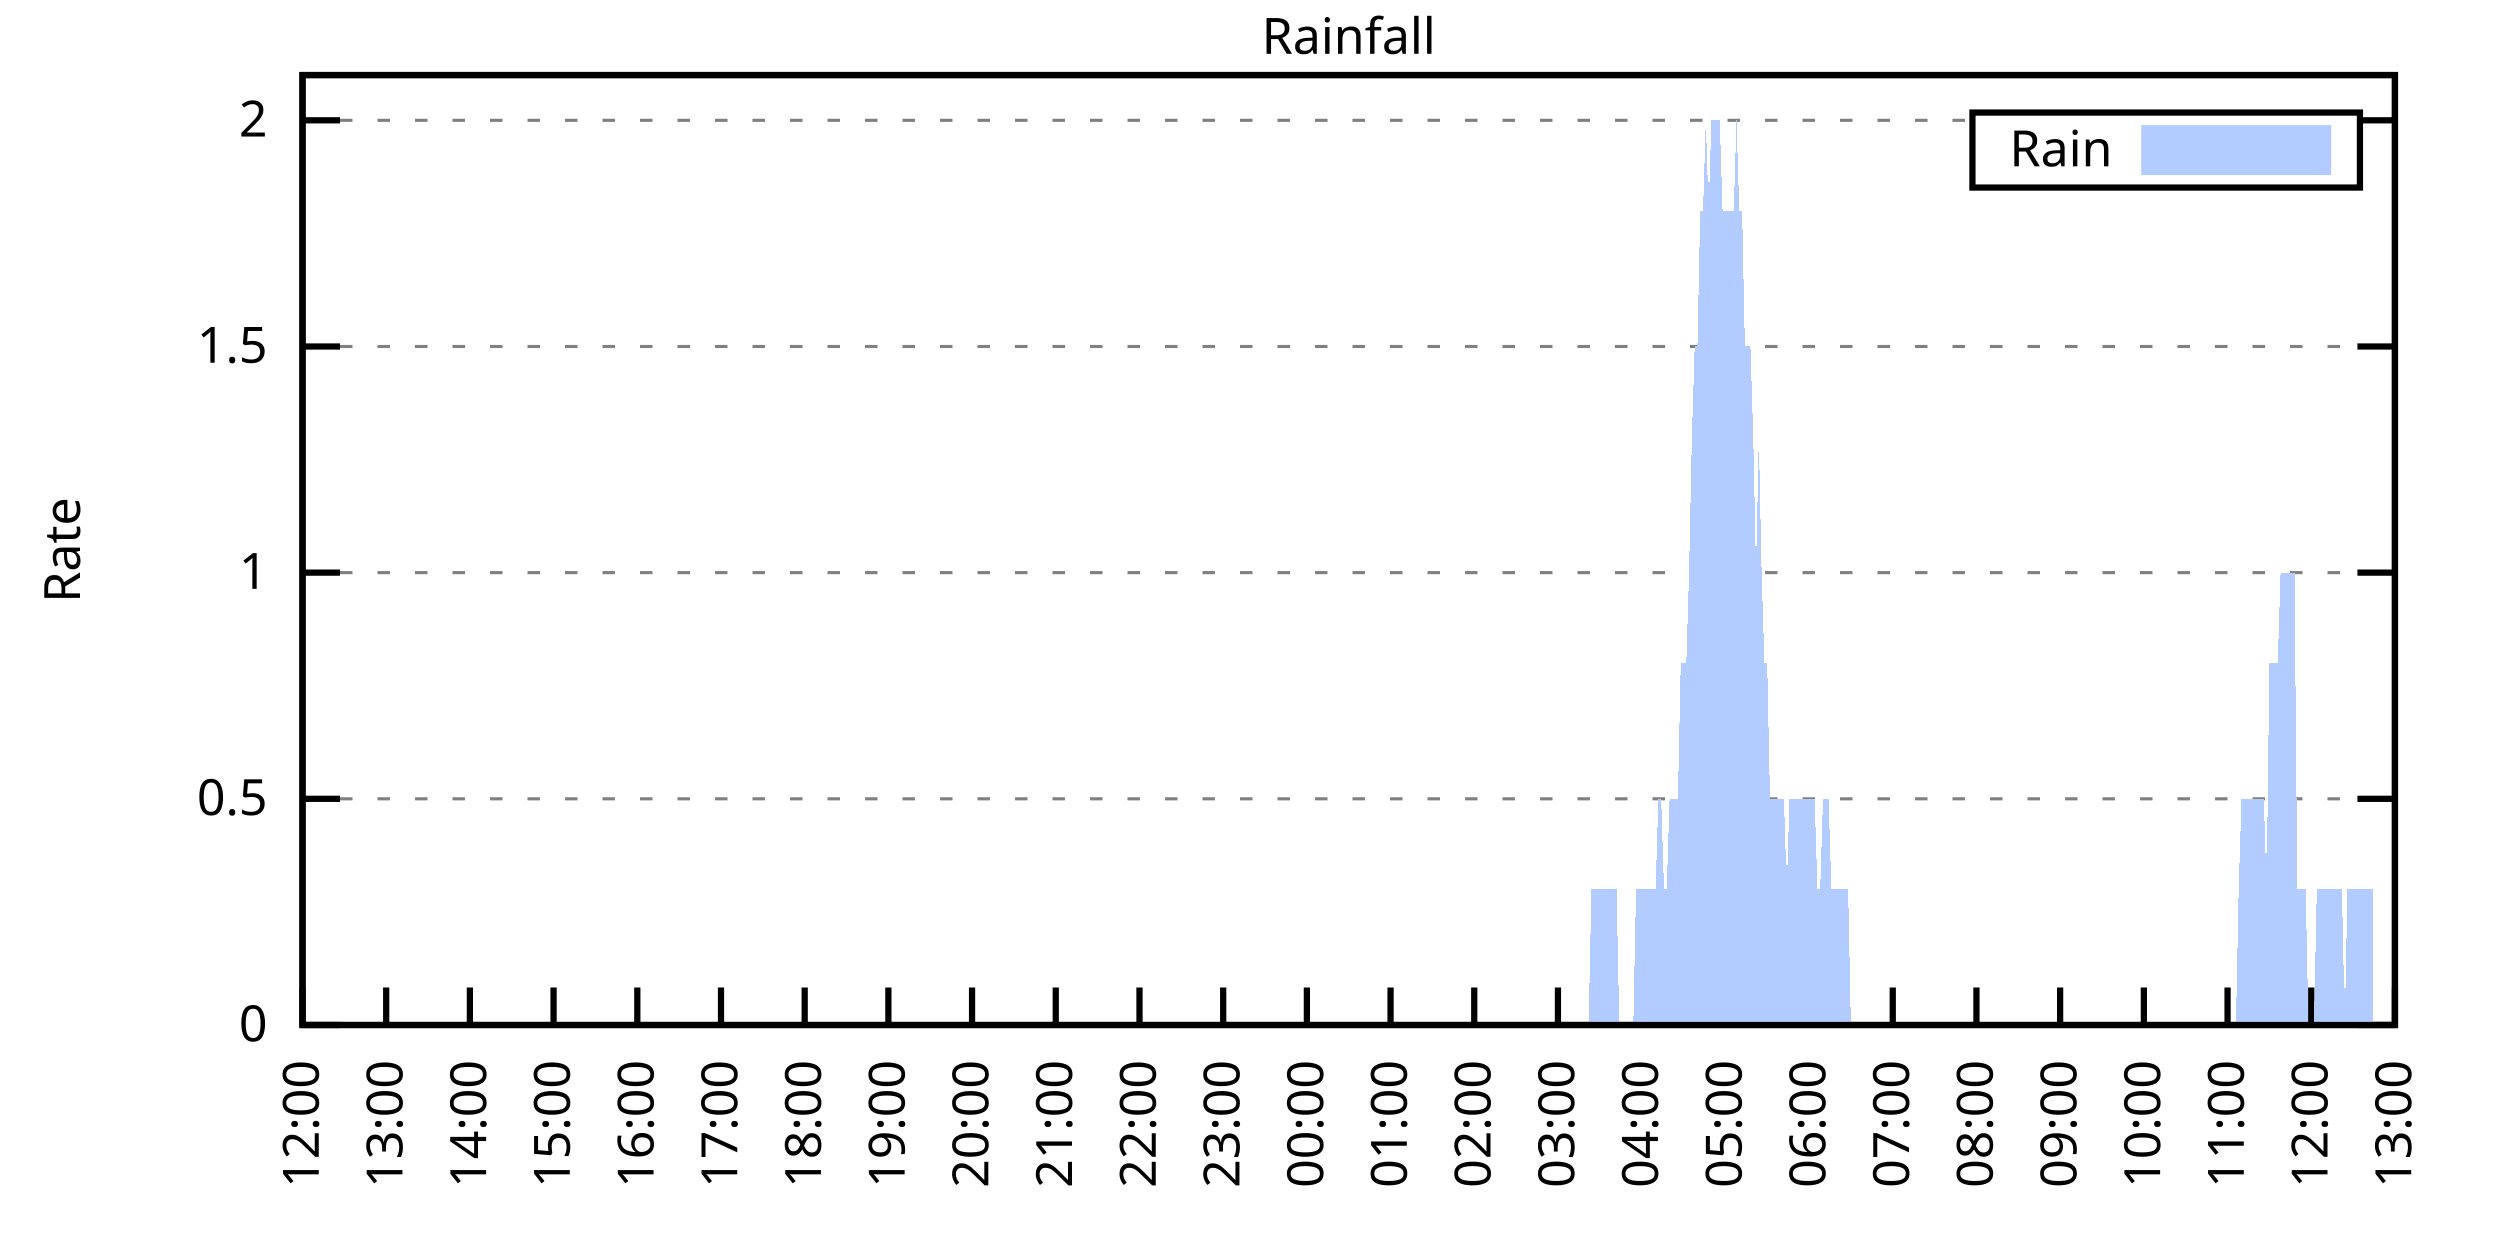
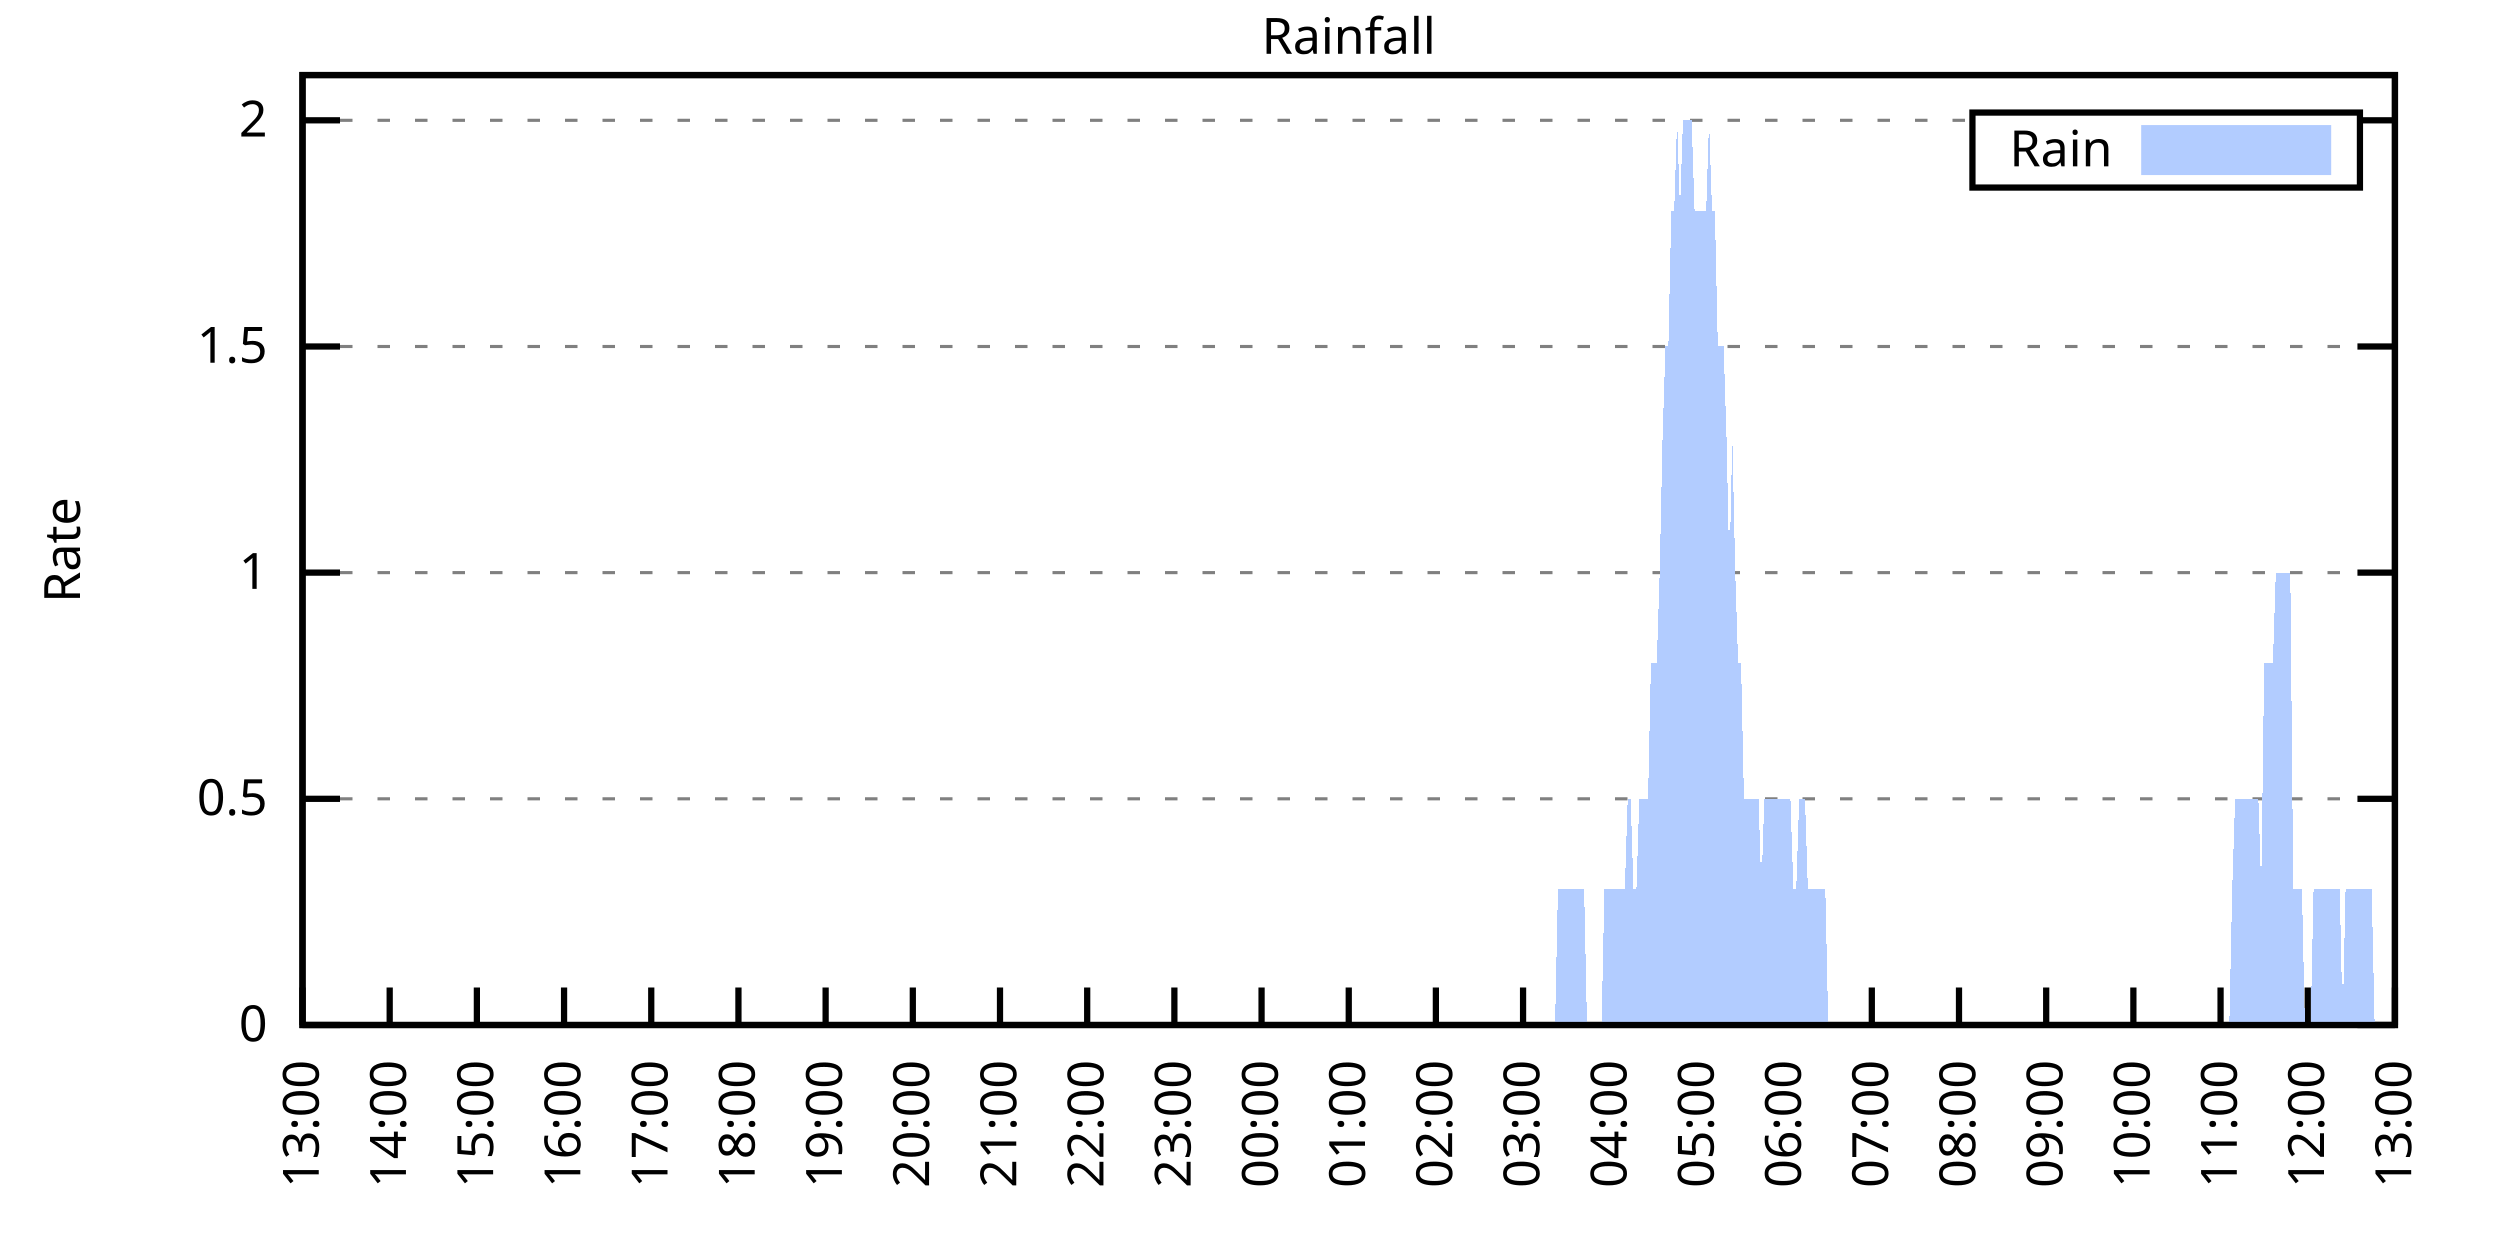
<svg xmlns="http://www.w3.org/2000/svg" xmlns:xlink="http://www.w3.org/1999/xlink" width="400" height="200" viewBox="0 0 400 200">
  <g id="gnuplot_canvas">
    <rect x="0" y="0" width="400" height="200" fill="none" />
    <defs>
      <circle id="gpDot" r="0.5" stroke-width="0.5" stroke="currentColor" />
      <path id="gpPt0" stroke-width="0.333" stroke="currentColor" d="M-1,0 h2 M0,-1 v2" />
      <path id="gpPt1" stroke-width="0.333" stroke="currentColor" d="M-1,-1 L1,1 M1,-1 L-1,1" />
      <path id="gpPt2" stroke-width="0.333" stroke="currentColor" d="M-1,0 L1,0 M0,-1 L0,1 M-1,-1 L1,1 M-1,1 L1,-1" />
      <rect id="gpPt3" stroke-width="0.333" stroke="currentColor" x="-1" y="-1" width="2" height="2" />
      <rect id="gpPt4" stroke-width="0.333" stroke="currentColor" fill="currentColor" x="-1" y="-1" width="2" height="2" />
      <circle id="gpPt5" stroke-width="0.333" stroke="currentColor" cx="0" cy="0" r="1" />
      <use xlink:href="#gpPt5" id="gpPt6" fill="currentColor" stroke="none" />
      <path id="gpPt7" stroke-width="0.333" stroke="currentColor" d="M0,-1.33 L-1.33,0.67 L1.33,0.67 z" />
      <use xlink:href="#gpPt7" id="gpPt8" fill="currentColor" stroke="none" />
      <use xlink:href="#gpPt7" id="gpPt9" stroke="currentColor" transform="rotate(180)" />
      <use xlink:href="#gpPt9" id="gpPt10" fill="currentColor" stroke="none" />
      <use xlink:href="#gpPt3" id="gpPt11" stroke="currentColor" transform="rotate(45)" />
      <use xlink:href="#gpPt11" id="gpPt12" fill="currentColor" stroke="none" />
      <path id="gpPt13" stroke-width="0.333" stroke="currentColor" d="M0,1.330 L1.265,0.411 L0.782,-1.067 L-0.782,-1.076 L-1.265,0.411 z" />
      <use xlink:href="#gpPt13" id="gpPt14" fill="currentColor" stroke="none" />
      <filter id="textbox" filterUnits="objectBoundingBox" x="0" y="0" height="1" width="1">
        <feFlood flood-color="white" flood-opacity="1" result="bgnd" />
        <feComposite in="SourceGraphic" in2="bgnd" operator="atop" />
      </filter>
      <filter id="greybox" filterUnits="objectBoundingBox" x="0" y="0" height="1" width="1">
        <feFlood flood-color="lightgrey" flood-opacity="1" result="grey" />
        <feComposite in="SourceGraphic" in2="grey" operator="atop" />
      </filter>
    </defs>
    <g fill="none" color="white" stroke="currentColor" stroke-width="1.00" stroke-linecap="butt" stroke-linejoin="miter">
</g>
    <g fill="none" color="black" stroke="currentColor" stroke-width="1.00" stroke-linecap="butt" stroke-linejoin="miter">
      <g stroke="none" shape-rendering="crispEdges">
        <polygon fill="rgb(255, 255, 255)" points="48.40,164.00 383.18,164.00 383.18,12.02 48.40,12.02 " />
      </g>
    </g>
    <g fill="none" color="black" stroke="currentColor" stroke-width="1.00" stroke-linecap="butt" stroke-linejoin="miter">
</g>
    <g fill="none" color="black" stroke="black" stroke-width="0.50" stroke-linecap="butt" stroke-linejoin="miter">
</g>
    <g fill="none" color="gray" stroke="currentColor" stroke-width="0.50" stroke-linecap="butt" stroke-linejoin="miter">
      <path stroke="gray" stroke-dasharray="2,4" class="gridline" d="M48.40,164.00 L383.19,164.00  " />
    </g>
    <g fill="none" color="gray" stroke="gray" stroke-width="1.00" stroke-linecap="butt" stroke-linejoin="miter">
</g>
    <g fill="none" color="black" stroke="currentColor" stroke-width="1.00" stroke-linecap="butt" stroke-linejoin="miter">
      <path stroke="black" d="M48.40,164.00 L54.40,164.00 M383.19,164.00 L377.19,164.00  " />
      <g transform="translate(42.80,166.60)" stroke="none" fill="black" font-family="Sans" font-size="8.00" text-anchor="end">
        <text>
          <tspan font-family="Sans"> 0</tspan>
        </text>
      </g>
    </g>
    <g fill="none" color="black" stroke="currentColor" stroke-width="1.00" stroke-linecap="butt" stroke-linejoin="miter">
</g>
    <g fill="none" color="black" stroke="black" stroke-width="0.50" stroke-linecap="butt" stroke-linejoin="miter">
</g>
    <g fill="none" color="gray" stroke="currentColor" stroke-width="0.50" stroke-linecap="butt" stroke-linejoin="miter">
      <path stroke="gray" stroke-dasharray="2,4" class="gridline" d="M48.40,127.81 L383.19,127.81  " />
    </g>
    <g fill="none" color="gray" stroke="gray" stroke-width="1.00" stroke-linecap="butt" stroke-linejoin="miter">
</g>
    <g fill="none" color="black" stroke="currentColor" stroke-width="1.00" stroke-linecap="butt" stroke-linejoin="miter">
      <path stroke="black" d="M48.40,127.81 L54.40,127.81 M383.19,127.81 L377.19,127.81  " />
      <g transform="translate(42.80,130.41)" stroke="none" fill="black" font-family="Sans" font-size="8.00" text-anchor="end">
        <text>
          <tspan font-family="Sans"> 0.5</tspan>
        </text>
      </g>
    </g>
    <g fill="none" color="black" stroke="currentColor" stroke-width="1.00" stroke-linecap="butt" stroke-linejoin="miter">
</g>
    <g fill="none" color="black" stroke="black" stroke-width="0.50" stroke-linecap="butt" stroke-linejoin="miter">
</g>
    <g fill="none" color="gray" stroke="currentColor" stroke-width="0.50" stroke-linecap="butt" stroke-linejoin="miter">
      <path stroke="gray" stroke-dasharray="2,4" class="gridline" d="M48.40,91.62 L383.19,91.62  " />
    </g>
    <g fill="none" color="gray" stroke="gray" stroke-width="1.00" stroke-linecap="butt" stroke-linejoin="miter">
</g>
    <g fill="none" color="black" stroke="currentColor" stroke-width="1.00" stroke-linecap="butt" stroke-linejoin="miter">
      <path stroke="black" d="M48.40,91.62 L54.40,91.62 M383.19,91.62 L377.19,91.62  " />
      <g transform="translate(42.80,94.22)" stroke="none" fill="black" font-family="Sans" font-size="8.00" text-anchor="end">
        <text>
          <tspan font-family="Sans"> 1</tspan>
        </text>
      </g>
    </g>
    <g fill="none" color="black" stroke="currentColor" stroke-width="1.00" stroke-linecap="butt" stroke-linejoin="miter">
</g>
    <g fill="none" color="black" stroke="black" stroke-width="0.50" stroke-linecap="butt" stroke-linejoin="miter">
</g>
    <g fill="none" color="gray" stroke="currentColor" stroke-width="0.50" stroke-linecap="butt" stroke-linejoin="miter">
      <path stroke="gray" stroke-dasharray="2,4" class="gridline" d="M48.40,55.44 L383.19,55.44  " />
    </g>
    <g fill="none" color="gray" stroke="gray" stroke-width="1.00" stroke-linecap="butt" stroke-linejoin="miter">
</g>
    <g fill="none" color="black" stroke="currentColor" stroke-width="1.00" stroke-linecap="butt" stroke-linejoin="miter">
      <path stroke="black" d="M48.40,55.44 L54.40,55.44 M383.19,55.44 L377.19,55.44  " />
      <g transform="translate(42.80,58.04)" stroke="none" fill="black" font-family="Sans" font-size="8.00" text-anchor="end">
        <text>
          <tspan font-family="Sans"> 1.5</tspan>
        </text>
      </g>
    </g>
    <g fill="none" color="black" stroke="currentColor" stroke-width="1.00" stroke-linecap="butt" stroke-linejoin="miter">
</g>
    <g fill="none" color="black" stroke="black" stroke-width="0.50" stroke-linecap="butt" stroke-linejoin="miter">
</g>
    <g fill="none" color="gray" stroke="currentColor" stroke-width="0.50" stroke-linecap="butt" stroke-linejoin="miter">
      <path stroke="gray" stroke-dasharray="2,4" class="gridline" d="M48.40,19.25 L315.59,19.25 M377.59,19.25 L383.19,19.25  " />
    </g>
    <g fill="none" color="gray" stroke="gray" stroke-width="1.00" stroke-linecap="butt" stroke-linejoin="miter">
</g>
    <g fill="none" color="black" stroke="currentColor" stroke-width="1.00" stroke-linecap="butt" stroke-linejoin="miter">
      <path stroke="black" d="M48.40,19.25 L54.40,19.25 M383.19,19.25 L377.19,19.25  " />
      <g transform="translate(42.80,21.85)" stroke="none" fill="black" font-family="Sans" font-size="8.00" text-anchor="end">
        <text>
          <tspan font-family="Sans"> 2</tspan>
        </text>
      </g>
    </g>
    <g fill="none" color="black" stroke="currentColor" stroke-width="1.00" stroke-linecap="butt" stroke-linejoin="miter">
      <path stroke="black" d="M48.40,164.00 L48.40,158.00  " />
      <g transform="translate(51.00,169.60) rotate(270.00)" stroke="none" fill="black" font-family="Sans" font-size="8.00" text-anchor="end">
        <text>
-           <tspan font-family="Sans">12:00</tspan>
-         </text>
-       </g>
-     </g>
-     <g fill="none" color="black" stroke="currentColor" stroke-width="1.00" stroke-linecap="butt" stroke-linejoin="miter">
-       <path stroke="black" d="M61.79,164.00 L61.79,158.00  " />
-       <g transform="translate(64.39,169.60) rotate(270.00)" stroke="none" fill="black" font-family="Sans" font-size="8.00" text-anchor="end">
-         <text>
          <tspan font-family="Sans">13:00</tspan>
        </text>
      </g>
    </g>
    <g fill="none" color="black" stroke="currentColor" stroke-width="1.00" stroke-linecap="butt" stroke-linejoin="miter">
-       <path stroke="black" d="M75.18,164.00 L75.18,158.00  " />
-       <g transform="translate(77.78,169.60) rotate(270.00)" stroke="none" fill="black" font-family="Sans" font-size="8.00" text-anchor="end">
+       <path stroke="black" d="M62.35,164.00 L62.35,158.00  " />
+       <g transform="translate(64.95,169.60) rotate(270.00)" stroke="none" fill="black" font-family="Sans" font-size="8.00" text-anchor="end">
        <text>
          <tspan font-family="Sans">14:00</tspan>
        </text>
      </g>
    </g>
    <g fill="none" color="black" stroke="currentColor" stroke-width="1.00" stroke-linecap="butt" stroke-linejoin="miter">
-       <path stroke="black" d="M88.57,164.00 L88.57,158.00  " />
-       <g transform="translate(91.17,169.60) rotate(270.00)" stroke="none" fill="black" font-family="Sans" font-size="8.00" text-anchor="end">
+       <path stroke="black" d="M76.30,164.00 L76.30,158.00  " />
+       <g transform="translate(78.90,169.60) rotate(270.00)" stroke="none" fill="black" font-family="Sans" font-size="8.00" text-anchor="end">
        <text>
          <tspan font-family="Sans">15:00</tspan>
        </text>
      </g>
    </g>
    <g fill="none" color="black" stroke="currentColor" stroke-width="1.00" stroke-linecap="butt" stroke-linejoin="miter">
-       <path stroke="black" d="M101.97,164.00 L101.97,158.00  " />
-       <g transform="translate(104.57,169.60) rotate(270.00)" stroke="none" fill="black" font-family="Sans" font-size="8.00" text-anchor="end">
+       <path stroke="black" d="M90.25,164.00 L90.25,158.00  " />
+       <g transform="translate(92.85,169.60) rotate(270.00)" stroke="none" fill="black" font-family="Sans" font-size="8.00" text-anchor="end">
        <text>
          <tspan font-family="Sans">16:00</tspan>
        </text>
      </g>
    </g>
    <g fill="none" color="black" stroke="currentColor" stroke-width="1.00" stroke-linecap="butt" stroke-linejoin="miter">
-       <path stroke="black" d="M115.36,164.00 L115.36,158.00  " />
-       <g transform="translate(117.96,169.60) rotate(270.00)" stroke="none" fill="black" font-family="Sans" font-size="8.00" text-anchor="end">
+       <path stroke="black" d="M104.20,164.00 L104.20,158.00  " />
+       <g transform="translate(106.80,169.60) rotate(270.00)" stroke="none" fill="black" font-family="Sans" font-size="8.00" text-anchor="end">
        <text>
          <tspan font-family="Sans">17:00</tspan>
        </text>
      </g>
    </g>
    <g fill="none" color="black" stroke="currentColor" stroke-width="1.00" stroke-linecap="butt" stroke-linejoin="miter">
-       <path stroke="black" d="M128.75,164.00 L128.75,158.00  " />
-       <g transform="translate(131.35,169.60) rotate(270.00)" stroke="none" fill="black" font-family="Sans" font-size="8.00" text-anchor="end">
+       <path stroke="black" d="M118.15,164.00 L118.15,158.00  " />
+       <g transform="translate(120.75,169.60) rotate(270.00)" stroke="none" fill="black" font-family="Sans" font-size="8.00" text-anchor="end">
        <text>
          <tspan font-family="Sans">18:00</tspan>
        </text>
      </g>
    </g>
    <g fill="none" color="black" stroke="currentColor" stroke-width="1.00" stroke-linecap="butt" stroke-linejoin="miter">
-       <path stroke="black" d="M142.14,164.00 L142.14,158.00  " />
-       <g transform="translate(144.74,169.60) rotate(270.00)" stroke="none" fill="black" font-family="Sans" font-size="8.00" text-anchor="end">
+       <path stroke="black" d="M132.10,164.00 L132.10,158.00  " />
+       <g transform="translate(134.70,169.60) rotate(270.00)" stroke="none" fill="black" font-family="Sans" font-size="8.00" text-anchor="end">
        <text>
          <tspan font-family="Sans">19:00</tspan>
        </text>
      </g>
    </g>
    <g fill="none" color="black" stroke="currentColor" stroke-width="1.00" stroke-linecap="butt" stroke-linejoin="miter">
-       <path stroke="black" d="M155.53,164.00 L155.53,158.00  " />
-       <g transform="translate(158.13,169.60) rotate(270.00)" stroke="none" fill="black" font-family="Sans" font-size="8.00" text-anchor="end">
+       <path stroke="black" d="M146.05,164.00 L146.05,158.00  " />
+       <g transform="translate(148.65,169.60) rotate(270.00)" stroke="none" fill="black" font-family="Sans" font-size="8.00" text-anchor="end">
        <text>
          <tspan font-family="Sans">20:00</tspan>
        </text>
      </g>
    </g>
    <g fill="none" color="black" stroke="currentColor" stroke-width="1.00" stroke-linecap="butt" stroke-linejoin="miter">
-       <path stroke="black" d="M168.92,164.00 L168.92,158.00  " />
-       <g transform="translate(171.52,169.60) rotate(270.00)" stroke="none" fill="black" font-family="Sans" font-size="8.00" text-anchor="end">
+       <path stroke="black" d="M160.00,164.00 L160.00,158.00  " />
+       <g transform="translate(162.60,169.60) rotate(270.00)" stroke="none" fill="black" font-family="Sans" font-size="8.00" text-anchor="end">
        <text>
          <tspan font-family="Sans">21:00</tspan>
        </text>
      </g>
    </g>
    <g fill="none" color="black" stroke="currentColor" stroke-width="1.00" stroke-linecap="butt" stroke-linejoin="miter">
-       <path stroke="black" d="M182.32,164.00 L182.32,158.00  " />
-       <g transform="translate(184.92,169.60) rotate(270.00)" stroke="none" fill="black" font-family="Sans" font-size="8.00" text-anchor="end">
+       <path stroke="black" d="M173.95,164.00 L173.95,158.00  " />
+       <g transform="translate(176.55,169.60) rotate(270.00)" stroke="none" fill="black" font-family="Sans" font-size="8.00" text-anchor="end">
        <text>
          <tspan font-family="Sans">22:00</tspan>
        </text>
      </g>
    </g>
    <g fill="none" color="black" stroke="currentColor" stroke-width="1.00" stroke-linecap="butt" stroke-linejoin="miter">
-       <path stroke="black" d="M195.71,164.00 L195.71,158.00  " />
-       <g transform="translate(198.31,169.60) rotate(270.00)" stroke="none" fill="black" font-family="Sans" font-size="8.00" text-anchor="end">
+       <path stroke="black" d="M187.90,164.00 L187.90,158.00  " />
+       <g transform="translate(190.50,169.60) rotate(270.00)" stroke="none" fill="black" font-family="Sans" font-size="8.00" text-anchor="end">
        <text>
          <tspan font-family="Sans">23:00</tspan>
        </text>
      </g>
    </g>
    <g fill="none" color="black" stroke="currentColor" stroke-width="1.00" stroke-linecap="butt" stroke-linejoin="miter">
-       <path stroke="black" d="M209.10,164.00 L209.10,158.00  " />
-       <g transform="translate(211.70,169.60) rotate(270.00)" stroke="none" fill="black" font-family="Sans" font-size="8.00" text-anchor="end">
+       <path stroke="black" d="M201.85,164.00 L201.85,158.00  " />
+       <g transform="translate(204.45,169.60) rotate(270.00)" stroke="none" fill="black" font-family="Sans" font-size="8.00" text-anchor="end">
        <text>
          <tspan font-family="Sans">00:00</tspan>
        </text>
      </g>
    </g>
    <g fill="none" color="black" stroke="currentColor" stroke-width="1.00" stroke-linecap="butt" stroke-linejoin="miter">
-       <path stroke="black" d="M222.49,164.00 L222.49,158.00  " />
-       <g transform="translate(225.09,169.60) rotate(270.00)" stroke="none" fill="black" font-family="Sans" font-size="8.00" text-anchor="end">
+       <path stroke="black" d="M215.80,164.00 L215.80,158.00  " />
+       <g transform="translate(218.40,169.60) rotate(270.00)" stroke="none" fill="black" font-family="Sans" font-size="8.00" text-anchor="end">
        <text>
          <tspan font-family="Sans">01:00</tspan>
        </text>
      </g>
    </g>
    <g fill="none" color="black" stroke="currentColor" stroke-width="1.00" stroke-linecap="butt" stroke-linejoin="miter">
-       <path stroke="black" d="M235.88,164.00 L235.88,158.00  " />
-       <g transform="translate(238.48,169.60) rotate(270.00)" stroke="none" fill="black" font-family="Sans" font-size="8.00" text-anchor="end">
+       <path stroke="black" d="M229.74,164.00 L229.74,158.00  " />
+       <g transform="translate(232.34,169.60) rotate(270.00)" stroke="none" fill="black" font-family="Sans" font-size="8.00" text-anchor="end">
        <text>
          <tspan font-family="Sans">02:00</tspan>
        </text>
      </g>
    </g>
    <g fill="none" color="black" stroke="currentColor" stroke-width="1.00" stroke-linecap="butt" stroke-linejoin="miter">
-       <path stroke="black" d="M249.27,164.00 L249.27,158.00  " />
-       <g transform="translate(251.87,169.60) rotate(270.00)" stroke="none" fill="black" font-family="Sans" font-size="8.00" text-anchor="end">
+       <path stroke="black" d="M243.69,164.00 L243.69,158.00  " />
+       <g transform="translate(246.29,169.60) rotate(270.00)" stroke="none" fill="black" font-family="Sans" font-size="8.00" text-anchor="end">
        <text>
          <tspan font-family="Sans">03:00</tspan>
        </text>
      </g>
    </g>
    <g fill="none" color="black" stroke="currentColor" stroke-width="1.00" stroke-linecap="butt" stroke-linejoin="miter">
-       <path stroke="black" d="M262.67,164.00 L262.67,158.00  " />
-       <g transform="translate(265.27,169.60) rotate(270.00)" stroke="none" fill="black" font-family="Sans" font-size="8.00" text-anchor="end">
+       <path stroke="black" d="M257.64,164.00 L257.64,158.00  " />
+       <g transform="translate(260.24,169.60) rotate(270.00)" stroke="none" fill="black" font-family="Sans" font-size="8.00" text-anchor="end">
        <text>
          <tspan font-family="Sans">04:00</tspan>
        </text>
      </g>
    </g>
    <g fill="none" color="black" stroke="currentColor" stroke-width="1.00" stroke-linecap="butt" stroke-linejoin="miter">
-       <path stroke="black" d="M276.06,164.00 L276.06,158.00  " />
-       <g transform="translate(278.66,169.60) rotate(270.00)" stroke="none" fill="black" font-family="Sans" font-size="8.00" text-anchor="end">
+       <path stroke="black" d="M271.59,164.00 L271.59,158.00  " />
+       <g transform="translate(274.19,169.60) rotate(270.00)" stroke="none" fill="black" font-family="Sans" font-size="8.00" text-anchor="end">
        <text>
          <tspan font-family="Sans">05:00</tspan>
        </text>
      </g>
    </g>
    <g fill="none" color="black" stroke="currentColor" stroke-width="1.00" stroke-linecap="butt" stroke-linejoin="miter">
-       <path stroke="black" d="M289.45,164.00 L289.45,158.00  " />
-       <g transform="translate(292.05,169.60) rotate(270.00)" stroke="none" fill="black" font-family="Sans" font-size="8.00" text-anchor="end">
+       <path stroke="black" d="M285.54,164.00 L285.54,158.00  " />
+       <g transform="translate(288.14,169.60) rotate(270.00)" stroke="none" fill="black" font-family="Sans" font-size="8.00" text-anchor="end">
        <text>
          <tspan font-family="Sans">06:00</tspan>
        </text>
      </g>
    </g>
    <g fill="none" color="black" stroke="currentColor" stroke-width="1.00" stroke-linecap="butt" stroke-linejoin="miter">
-       <path stroke="black" d="M302.84,164.00 L302.84,158.00  " />
-       <g transform="translate(305.44,169.60) rotate(270.00)" stroke="none" fill="black" font-family="Sans" font-size="8.00" text-anchor="end">
+       <path stroke="black" d="M299.49,164.00 L299.49,158.00  " />
+       <g transform="translate(302.09,169.60) rotate(270.00)" stroke="none" fill="black" font-family="Sans" font-size="8.00" text-anchor="end">
        <text>
          <tspan font-family="Sans">07:00</tspan>
        </text>
      </g>
    </g>
    <g fill="none" color="black" stroke="currentColor" stroke-width="1.00" stroke-linecap="butt" stroke-linejoin="miter">
-       <path stroke="black" d="M316.23,164.00 L316.23,158.00  " />
-       <g transform="translate(318.83,169.60) rotate(270.00)" stroke="none" fill="black" font-family="Sans" font-size="8.00" text-anchor="end">
+       <path stroke="black" d="M313.44,164.00 L313.44,158.00  " />
+       <g transform="translate(316.04,169.60) rotate(270.00)" stroke="none" fill="black" font-family="Sans" font-size="8.00" text-anchor="end">
        <text>
          <tspan font-family="Sans">08:00</tspan>
        </text>
      </g>
    </g>
    <g fill="none" color="black" stroke="currentColor" stroke-width="1.00" stroke-linecap="butt" stroke-linejoin="miter">
-       <path stroke="black" d="M329.62,164.00 L329.62,158.00  " />
-       <g transform="translate(332.22,169.60) rotate(270.00)" stroke="none" fill="black" font-family="Sans" font-size="8.00" text-anchor="end">
+       <path stroke="black" d="M327.39,164.00 L327.39,158.00  " />
+       <g transform="translate(329.99,169.60) rotate(270.00)" stroke="none" fill="black" font-family="Sans" font-size="8.00" text-anchor="end">
        <text>
          <tspan font-family="Sans">09:00</tspan>
        </text>
      </g>
    </g>
    <g fill="none" color="black" stroke="currentColor" stroke-width="1.00" stroke-linecap="butt" stroke-linejoin="miter">
-       <path stroke="black" d="M343.02,164.00 L343.02,158.00  " />
-       <g transform="translate(345.62,169.60) rotate(270.00)" stroke="none" fill="black" font-family="Sans" font-size="8.00" text-anchor="end">
+       <path stroke="black" d="M341.34,164.00 L341.34,158.00  " />
+       <g transform="translate(343.94,169.60) rotate(270.00)" stroke="none" fill="black" font-family="Sans" font-size="8.00" text-anchor="end">
        <text>
          <tspan font-family="Sans">10:00</tspan>
        </text>
      </g>
    </g>
    <g fill="none" color="black" stroke="currentColor" stroke-width="1.00" stroke-linecap="butt" stroke-linejoin="miter">
-       <path stroke="black" d="M356.41,164.00 L356.41,158.00  " />
-       <g transform="translate(359.01,169.60) rotate(270.00)" stroke="none" fill="black" font-family="Sans" font-size="8.00" text-anchor="end">
+       <path stroke="black" d="M355.29,164.00 L355.29,158.00  " />
+       <g transform="translate(357.89,169.60) rotate(270.00)" stroke="none" fill="black" font-family="Sans" font-size="8.00" text-anchor="end">
        <text>
          <tspan font-family="Sans">11:00</tspan>
        </text>
      </g>
    </g>
    <g fill="none" color="black" stroke="currentColor" stroke-width="1.00" stroke-linecap="butt" stroke-linejoin="miter">
-       <path stroke="black" d="M369.80,164.00 L369.80,158.00  " />
-       <g transform="translate(372.40,169.60) rotate(270.00)" stroke="none" fill="black" font-family="Sans" font-size="8.00" text-anchor="end">
+       <path stroke="black" d="M369.24,164.00 L369.24,158.00  " />
+       <g transform="translate(371.84,169.60) rotate(270.00)" stroke="none" fill="black" font-family="Sans" font-size="8.00" text-anchor="end">
        <text>
          <tspan font-family="Sans">12:00</tspan>
        </text>
      </g>
    </g>
    <g fill="none" color="black" stroke="currentColor" stroke-width="1.00" stroke-linecap="butt" stroke-linejoin="miter">
      <path stroke="black" d="M383.19,164.00 L383.19,158.00  " />
      <g transform="translate(385.79,169.60) rotate(270.00)" stroke="none" fill="black" font-family="Sans" font-size="8.00" text-anchor="end">
        <text>
          <tspan font-family="Sans">13:00</tspan>
        </text>
      </g>
    </g>
    <g fill="none" color="black" stroke="currentColor" stroke-width="1.00" stroke-linecap="butt" stroke-linejoin="miter">
</g>
    <g fill="none" color="black" stroke="currentColor" stroke-width="1.00" stroke-linecap="butt" stroke-linejoin="miter">
      <path stroke="black" d="M48.40,12.01 L48.40,164.00 L383.19,164.00 L383.19,12.01 L48.40,12.01 Z  " />
    </g>
    <g fill="none" color="black" stroke="currentColor" stroke-width="1.00" stroke-linecap="butt" stroke-linejoin="miter">
</g>
    <g fill="none" color="black" stroke="currentColor" stroke-width="1.00" stroke-linecap="butt" stroke-linejoin="miter">
      <path stroke="black" d="M315.59,30.01 L315.59,18.01 L377.59,18.01 L377.59,30.01 L315.59,30.01 Z  " />
    </g>
    <g id="Rainfall_plot_1">
      <g fill="none" color="white" stroke="black" stroke-width="2.00" stroke-linecap="butt" stroke-linejoin="miter">
</g>
      <g fill="none" color="black" stroke="currentColor" stroke-width="2.00" stroke-linecap="butt" stroke-linejoin="miter">
        <g transform="translate(337.99,26.61)" stroke="none" fill="black" font-family="Sans" font-size="8.00" text-anchor="end">
          <text>
            <tspan font-family="Sans">Rain</tspan>
          </text>
        </g>
      </g>
      <g fill="none" color="black" stroke="currentColor" stroke-width="2.00" stroke-linecap="butt" stroke-linejoin="miter">
        <g stroke="none" shape-rendering="crispEdges">
          <polygon fill="rgb(178, 204, 255)" points="343.59,27.01 371.99,27.01 371.99,21.01 343.59,21.01 " />
        </g>
        <path stroke="rgb(178, 204, 255)" d="M343.59,27.01 L371.99,27.01 L371.99,21.01 L343.59,21.01 L343.59,27.01 Z  " />
      </g>
      <g fill="none" color="black" stroke="currentColor" stroke-width="2.00" stroke-linecap="butt" stroke-linejoin="miter">
        <g stroke="none" shape-rendering="crispEdges">
-           <polygon fill="rgb(178, 204, 255)" points="58.67,164.00 59.11,164.00 59.56,164.00 60.01,164.00 60.45,164.00 60.90,164.00 61.35,164.00 61.79,164.00 62.24,164.00 62.68,164.00 63.13,164.00 63.58,164.00 64.02,164.00 64.47,164.00 64.92,164.00 65.36,164.00 65.81,164.00 66.26,164.00 66.70,164.00 67.15,164.00 67.59,164.00 68.04,164.00 68.49,164.00 68.93,164.00 69.38,164.00 69.83,164.00 70.27,164.00 70.72,164.00 71.17,164.00 71.61,164.00 72.06,164.00 72.50,164.00 72.95,164.00 73.40,164.00 73.84,164.00 74.29,164.00 74.74,164.00 75.18,164.00 75.63,164.00 76.08,164.00 76.52,164.00 76.97,164.00 77.42,164.00 77.86,164.00 78.31,164.00 78.75,164.00 79.20,164.00 79.65,164.00 80.09,164.00 80.54,164.00 80.99,164.00 81.43,164.00 81.88,164.00 82.33,164.00 82.77,164.00 83.22,164.00 83.66,164.00 84.11,164.00 84.56,164.00 85.00,164.00 85.45,164.00 85.90,164.00 86.34,164.00 86.79,164.00 87.24,164.00 87.68,164.00 88.13,164.00 88.57,164.00 89.02,164.00 89.47,164.00 89.91,164.00 90.36,164.00 90.81,164.00 91.25,164.00 91.70,164.00 92.15,164.00 92.59,164.00 93.04,164.00 93.49,164.00 93.93,164.00 94.38,164.00 94.82,164.00 95.27,164.00 95.72,164.00 96.16,164.00 96.61,164.00 97.06,164.00 97.50,164.00 97.95,164.00 98.40,164.00 98.84,164.00 99.29,164.00 99.73,164.00 100.18,164.00 100.63,164.00 101.07,164.00 101.52,164.00 101.97,164.00 102.41,164.00 102.86,164.00 103.31,164.00 103.75,164.00 104.20,164.00 104.64,164.00 105.09,164.00 105.54,164.00 105.98,164.00 106.43,164.00 106.88,164.00 107.32,164.00 107.77,164.00 108.22,164.00 108.66,164.00 109.11,164.00 109.55,164.00 110.00,164.00 110.45,164.00 110.89,164.00 111.34,164.00 111.79,164.00 112.23,164.00 112.68,164.00 113.13,164.00 113.57,164.00 114.02,164.00 114.47,164.00 114.91,164.00 115.36,164.00 115.80,164.00 116.25,164.00 116.70,164.00 117.14,164.00 117.59,164.00 118.04,164.00 118.48,164.00 118.93,164.00 119.38,164.00 119.82,164.00 120.27,164.00 120.71,164.00 121.16,164.00 121.61,164.00 122.05,164.00 122.50,164.00 122.95,164.00 123.39,164.00 123.84,164.00 124.29,164.00 124.73,164.00 125.18,164.00 125.62,164.00 126.07,164.00 126.52,164.00 126.96,164.00 127.41,164.00 127.86,164.00 128.30,164.00 128.75,164.00 129.20,164.00 129.64,164.00 130.09,164.00 130.54,164.00 130.98,164.00 131.43,164.00 131.87,164.00 132.32,164.00 132.77,164.00 133.21,164.00 133.66,164.00 134.11,164.00 134.55,164.00 135.00,164.00 135.45,164.00 135.89,164.00 136.34,164.00 136.78,164.00 137.23,164.00 137.68,164.00 138.12,164.00 138.57,164.00 139.02,164.00 139.46,164.00 139.91,164.00 140.36,164.00 140.80,164.00 141.25,164.00 141.69,164.00 142.14,164.00 142.59,164.00 143.03,164.00 143.48,164.00 143.93,164.00 144.37,164.00 144.82,164.00 145.27,164.00 145.71,164.00 146.16,164.00 146.61,164.00 147.05,164.00 147.50,164.00 147.94,164.00 148.39,164.00 148.84,164.00 149.28,164.00 149.73,164.00 150.18,164.00 150.62,164.00 151.07,164.00 151.52,164.00 151.96,164.00 152.41,164.00 152.85,164.00 153.30,164.00 153.75,164.00 154.19,164.00 154.64,164.00 155.09,164.00 155.53,164.00 155.98,164.00 156.43,164.00 156.87,164.00 157.32,164.00 157.76,164.00 158.21,164.00 158.66,164.00 159.10,164.00 159.55,164.00 160.00,164.00 160.44,164.00 160.89,164.00 161.34,164.00 161.78,164.00 162.23,164.00 162.67,164.00 163.12,164.00 163.57,164.00 164.01,164.00 164.46,164.00 164.91,164.00 165.35,164.00 165.80,164.00 166.25,164.00 166.69,164.00 167.14,164.00 167.59,164.00 168.03,164.00 168.48,164.00 168.92,164.00 169.37,164.00 169.82,164.00 170.26,164.00 170.71,164.00 171.16,164.00 171.60,164.00 172.05,164.00 172.50,164.00 172.94,164.00 173.39,164.00 173.83,164.00 174.28,164.00 174.73,164.00 175.17,164.00 175.62,164.00 176.07,164.00 176.51,164.00 176.96,164.00 177.41,164.00 177.85,164.00 178.30,164.00 178.74,164.00 179.19,164.00 179.64,164.00 180.08,164.00 180.53,164.00 180.98,164.00 181.42,164.00 181.87,164.00 182.32,164.00 182.76,164.00 183.21,164.00 183.66,164.00 184.10,164.00 184.55,164.00 184.99,164.00 185.44,164.00 185.89,164.00 186.33,164.00 186.78,164.00 187.23,164.00 187.67,164.00 188.12,164.00 188.57,164.00 189.01,164.00 189.46,164.00 189.90,164.00 190.35,164.00 190.80,164.00 191.24,164.00 191.69,164.00 192.14,164.00 192.58,164.00 193.03,164.00 193.48,164.00 193.92,164.00 194.37,164.00 194.81,164.00 195.26,164.00 195.71,164.00 196.15,164.00 196.60,164.00 197.05,164.00 197.49,164.00 197.94,164.00 198.39,164.00 198.83,164.00 199.28,164.00 199.73,164.00 200.17,164.00 200.62,164.00 201.06,164.00 201.51,164.00 201.96,164.00 202.40,164.00 202.85,164.00 203.30,164.00 203.74,164.00 204.19,164.00 204.64,164.00 205.08,164.00 205.53,164.00 205.97,164.00 206.42,164.00 206.87,164.00 207.31,164.00 207.76,164.00 208.21,164.00 208.65,164.00 209.10,164.00 209.55,164.00 209.99,164.00 210.44,164.00 210.88,164.00 211.33,164.00 211.78,164.00 212.22,164.00 212.67,164.00 213.12,164.00 213.56,164.00 214.01,164.00 214.46,164.00 214.90,164.00 215.35,164.00 215.80,164.00 216.24,164.00 216.69,164.00 217.13,164.00 217.58,164.00 218.03,164.00 218.47,164.00 218.92,164.00 219.37,164.00 219.81,164.00 220.26,164.00 220.71,164.00 221.15,164.00 221.60,164.00 222.04,164.00 222.49,164.00 222.94,164.00 223.38,164.00 223.83,164.00 224.28,164.00 224.72,164.00 225.17,164.00 225.62,164.00 226.06,164.00 226.51,164.00 226.95,164.00 227.40,164.00 227.85,164.00 228.29,164.00 228.74,164.00 229.19,164.00 229.63,164.00 230.08,164.00 230.53,164.00 230.97,164.00 231.42,164.00 231.86,164.00 232.31,164.00 232.76,164.00 233.20,164.00 233.65,164.00 234.10,164.00 234.54,164.00 234.99,164.00 235.44,164.00 235.88,164.00 236.33,164.00 236.78,164.00 237.22,164.00 237.67,164.00 238.11,164.00 238.56,164.00 239.01,164.00 239.45,164.00 239.90,164.00 240.35,164.00 240.79,164.00 241.24,164.00 241.69,164.00 242.13,164.00 242.58,164.00 243.02,164.00 243.47,164.00 243.92,164.00 244.36,164.00 244.81,164.00 245.26,164.00 245.70,164.00 246.15,164.00 246.60,164.00 247.04,164.00 247.49,164.00 247.93,164.00 248.38,164.00 248.83,164.00 249.27,164.00 249.72,164.00 250.17,164.00 250.61,164.00 251.06,164.00 251.51,164.00 251.95,164.00 252.40,164.00 252.85,164.00 253.29,164.00 253.74,164.00 254.18,164.00 254.63,142.29 255.08,142.29 255.52,142.29 255.97,142.29 256.42,142.29 256.86,142.29 257.31,142.29 257.76,142.29 258.20,142.29 258.65,142.29 259.09,164.00 259.54,164.00 259.99,164.00 260.43,164.00 260.88,164.00 261.33,164.00 261.77,142.29 262.22,142.29 262.67,142.29 263.11,142.29 263.56,142.29 264.00,142.29 264.45,142.29 264.90,142.29 265.34,127.81 265.79,127.81 266.24,142.29 266.68,142.29 267.13,127.81 267.58,127.81 268.02,127.81 268.47,127.81 268.92,106.10 269.36,106.10 269.81,106.10 270.25,91.62 270.70,69.91 271.15,55.44 271.59,55.44 272.04,33.72 272.49,33.72 272.93,19.25 273.38,33.72 273.83,19.25 274.27,19.25 274.72,19.25 275.16,19.25 275.61,33.72 276.06,33.72 276.50,33.72 276.95,33.72 277.40,33.72 277.84,19.25 278.29,33.72 278.74,33.72 279.18,55.44 279.63,55.44 280.07,55.44 280.52,69.91 280.97,91.62 281.41,69.91 281.86,91.62 282.31,106.10 282.75,106.10 283.20,127.81 283.65,127.81 284.09,127.81 284.54,127.81 284.98,127.81 285.43,127.81 285.88,142.29 286.32,127.81 286.77,127.81 287.22,127.81 287.66,127.81 288.11,127.81 288.56,127.81 289.00,127.81 289.45,127.81 289.90,127.81 290.34,127.81 290.79,142.29 291.23,142.29 291.68,127.81 292.13,127.81 292.57,127.81 293.02,142.29 293.47,142.29 293.91,142.29 294.36,142.29 294.81,142.29 295.25,142.29 295.70,142.29 296.14,164.00 296.59,164.00 297.04,164.00 297.48,164.00 297.93,164.00 298.38,164.00 298.82,164.00 299.27,164.00 299.72,164.00 300.16,164.00 300.61,164.00 301.05,164.00 301.50,164.00 301.95,164.00 302.39,164.00 302.84,164.00 303.29,164.00 303.73,164.00 304.18,164.00 304.63,164.00 305.07,164.00 305.52,164.00 305.97,164.00 306.41,164.00 306.86,164.00 307.30,164.00 307.75,164.00 308.20,164.00 308.64,164.00 309.09,164.00 309.54,164.00 309.98,164.00 310.43,164.00 310.88,164.00 311.32,164.00 311.77,164.00 312.21,164.00 312.66,164.00 313.11,164.00 313.55,164.00 314.00,164.00 314.45,164.00 314.89,164.00 315.34,164.00 315.79,164.00 316.23,164.00 316.68,164.00 317.12,164.00 317.57,164.00 318.02,164.00 318.46,164.00 318.91,164.00 319.36,164.00 319.80,164.00 320.25,164.00 320.70,164.00 321.14,164.00 321.59,164.00 322.04,164.00 322.48,164.00 322.93,164.00 323.37,164.00 323.82,164.00 324.27,164.00 324.71,164.00 325.16,164.00 325.61,164.00 326.05,164.00 326.50,164.00 326.95,164.00 327.39,164.00 327.84,164.00 328.28,164.00 328.73,164.00 329.18,164.00 329.62,164.00 330.07,164.00 330.52,164.00 330.96,164.00 331.41,164.00 331.86,164.00 332.30,164.00 332.75,164.00 333.19,164.00 333.64,164.00 334.09,164.00 334.53,164.00 334.98,164.00 335.43,164.00 335.87,164.00 336.32,164.00 336.77,164.00 337.21,164.00 337.66,164.00 338.10,164.00 338.55,164.00 339.00,164.00 339.44,164.00 339.89,164.00 340.34,164.00 340.78,164.00 341.23,164.00 341.68,164.00 342.12,164.00 342.57,164.00 343.02,164.00 343.46,164.00 343.91,164.00 344.35,164.00 344.80,164.00 345.25,164.00 345.69,164.00 346.14,164.00 346.59,164.00 347.03,164.00 347.48,164.00 347.93,164.00 348.37,164.00 348.82,164.00 349.26,164.00 349.71,164.00 350.16,164.00 350.60,164.00 351.05,164.00 351.50,164.00 351.94,164.00 352.39,164.00 352.84,164.00 353.28,164.00 353.73,164.00 354.17,164.00 354.62,164.00 355.07,164.00 355.51,164.00 355.96,164.00 356.41,164.00 356.85,164.00 357.30,164.00 357.75,164.00 358.19,142.29 358.64,127.81 359.09,127.81 359.53,127.81 359.98,127.81 360.42,127.81 360.87,127.81 361.32,127.81 361.76,127.81 362.21,127.81 362.66,142.29 363.10,106.10 363.55,106.10 364.00,106.10 364.44,106.10 364.89,91.62 365.33,91.62 365.78,91.62 366.23,91.62 366.67,91.62 367.12,91.62 367.57,142.29 368.01,142.29 368.46,142.29 368.91,142.29 369.35,164.00 369.80,164.00 370.24,164.00 370.69,142.29 371.14,142.29 371.58,142.29 372.03,142.29 372.48,142.29 372.92,142.29 373.37,142.29 373.82,142.29 374.26,142.29 374.71,142.29 375.16,164.00 375.60,142.29 376.05,142.29 376.49,142.29 376.94,142.29 377.39,142.29 377.83,142.29 378.28,142.29 378.73,142.29 379.17,142.29 379.62,142.29 379.62,164.00 58.67,164.00 " />
+           <polygon fill="rgb(178, 204, 255)" points="48.86,164.00 49.33,164.00 49.79,164.00 50.26,164.00 50.72,164.00 51.19,164.00 51.65,164.00 52.12,164.00 52.58,164.00 53.05,164.00 53.51,164.00 53.98,164.00 54.44,164.00 54.91,164.00 55.37,164.00 55.84,164.00 56.30,164.00 56.77,164.00 57.23,164.00 57.70,164.00 58.16,164.00 58.63,164.00 59.09,164.00 59.56,164.00 60.02,164.00 60.49,164.00 60.95,164.00 61.42,164.00 61.88,164.00 62.35,164.00 62.81,164.00 63.28,164.00 63.74,164.00 64.21,164.00 64.67,164.00 65.14,164.00 65.60,164.00 66.07,164.00 66.53,164.00 67.00,164.00 67.46,164.00 67.93,164.00 68.39,164.00 68.86,164.00 69.32,164.00 69.79,164.00 70.25,164.00 70.72,164.00 71.18,164.00 71.65,164.00 72.11,164.00 72.58,164.00 73.04,164.00 73.51,164.00 73.97,164.00 74.44,164.00 74.90,164.00 75.37,164.00 75.83,164.00 76.30,164.00 76.76,164.00 77.23,164.00 77.69,164.00 78.16,164.00 78.62,164.00 79.09,164.00 79.55,164.00 80.02,164.00 80.48,164.00 80.95,164.00 81.41,164.00 81.88,164.00 82.34,164.00 82.81,164.00 83.27,164.00 83.74,164.00 84.20,164.00 84.67,164.00 85.13,164.00 85.60,164.00 86.06,164.00 86.53,164.00 86.99,164.00 87.46,164.00 87.92,164.00 88.39,164.00 88.85,164.00 89.32,164.00 89.78,164.00 90.25,164.00 90.71,164.00 91.18,164.00 91.64,164.00 92.11,164.00 92.57,164.00 93.04,164.00 93.50,164.00 93.97,164.00 94.43,164.00 94.90,164.00 95.36,164.00 95.83,164.00 96.29,164.00 96.76,164.00 97.22,164.00 97.69,164.00 98.15,164.00 98.62,164.00 99.08,164.00 99.55,164.00 100.01,164.00 100.48,164.00 100.94,164.00 101.41,164.00 101.87,164.00 102.34,164.00 102.80,164.00 103.27,164.00 103.73,164.00 104.20,164.00 104.66,164.00 105.13,164.00 105.59,164.00 106.06,164.00 106.52,164.00 106.99,164.00 107.45,164.00 107.92,164.00 108.38,164.00 108.85,164.00 109.31,164.00 109.78,164.00 110.24,164.00 110.71,164.00 111.17,164.00 111.64,164.00 112.10,164.00 112.57,164.00 113.03,164.00 113.50,164.00 113.96,164.00 114.43,164.00 114.89,164.00 115.36,164.00 115.82,164.00 116.29,164.00 116.75,164.00 117.22,164.00 117.68,164.00 118.15,164.00 118.61,164.00 119.08,164.00 119.54,164.00 120.01,164.00 120.47,164.00 120.94,164.00 121.40,164.00 121.87,164.00 122.33,164.00 122.80,164.00 123.26,164.00 123.73,164.00 124.19,164.00 124.66,164.00 125.12,164.00 125.59,164.00 126.05,164.00 126.52,164.00 126.98,164.00 127.45,164.00 127.91,164.00 128.38,164.00 128.84,164.00 129.31,164.00 129.77,164.00 130.24,164.00 130.70,164.00 131.17,164.00 131.63,164.00 132.10,164.00 132.56,164.00 133.03,164.00 133.49,164.00 133.96,164.00 134.42,164.00 134.89,164.00 135.35,164.00 135.82,164.00 136.28,164.00 136.75,164.00 137.21,164.00 137.68,164.00 138.14,164.00 138.61,164.00 139.07,164.00 139.54,164.00 140.00,164.00 140.47,164.00 140.93,164.00 141.40,164.00 141.86,164.00 142.33,164.00 142.79,164.00 143.26,164.00 143.72,164.00 144.19,164.00 144.65,164.00 145.12,164.00 145.58,164.00 146.05,164.00 146.51,164.00 146.98,164.00 147.44,164.00 147.91,164.00 148.37,164.00 148.84,164.00 149.30,164.00 149.77,164.00 150.23,164.00 150.70,164.00 151.16,164.00 151.63,164.00 152.09,164.00 152.56,164.00 153.02,164.00 153.49,164.00 153.95,164.00 154.42,164.00 154.88,164.00 155.35,164.00 155.81,164.00 156.28,164.00 156.74,164.00 157.21,164.00 157.67,164.00 158.14,164.00 158.60,164.00 159.07,164.00 159.53,164.00 160.00,164.00 160.46,164.00 160.93,164.00 161.39,164.00 161.86,164.00 162.32,164.00 162.79,164.00 163.25,164.00 163.72,164.00 164.18,164.00 164.65,164.00 165.11,164.00 165.58,164.00 166.04,164.00 166.51,164.00 166.97,164.00 167.44,164.00 167.90,164.00 168.37,164.00 168.83,164.00 169.30,164.00 169.76,164.00 170.23,164.00 170.69,164.00 171.16,164.00 171.62,164.00 172.09,164.00 172.55,164.00 173.02,164.00 173.48,164.00 173.95,164.00 174.41,164.00 174.88,164.00 175.34,164.00 175.81,164.00 176.27,164.00 176.74,164.00 177.20,164.00 177.67,164.00 178.13,164.00 178.60,164.00 179.06,164.00 179.53,164.00 179.99,164.00 180.46,164.00 180.92,164.00 181.39,164.00 181.85,164.00 182.32,164.00 182.78,164.00 183.25,164.00 183.71,164.00 184.18,164.00 184.64,164.00 185.11,164.00 185.57,164.00 186.04,164.00 186.50,164.00 186.97,164.00 187.43,164.00 187.90,164.00 188.36,164.00 188.83,164.00 189.29,164.00 189.76,164.00 190.22,164.00 190.69,164.00 191.15,164.00 191.62,164.00 192.08,164.00 192.55,164.00 193.01,164.00 193.48,164.00 193.94,164.00 194.41,164.00 194.87,164.00 195.34,164.00 195.80,164.00 196.27,164.00 196.73,164.00 197.20,164.00 197.66,164.00 198.13,164.00 198.59,164.00 199.06,164.00 199.52,164.00 199.99,164.00 200.45,164.00 200.92,164.00 201.38,164.00 201.85,164.00 202.31,164.00 202.78,164.00 203.24,164.00 203.71,164.00 204.17,164.00 204.64,164.00 205.10,164.00 205.57,164.00 206.03,164.00 206.50,164.00 206.96,164.00 207.43,164.00 207.89,164.00 208.36,164.00 208.82,164.00 209.29,164.00 209.75,164.00 210.22,164.00 210.68,164.00 211.15,164.00 211.61,164.00 212.08,164.00 212.54,164.00 213.01,164.00 213.47,164.00 213.94,164.00 214.40,164.00 214.87,164.00 215.33,164.00 215.80,164.00 216.26,164.00 216.72,164.00 217.19,164.00 217.65,164.00 218.12,164.00 218.58,164.00 219.05,164.00 219.51,164.00 219.98,164.00 220.44,164.00 220.91,164.00 221.37,164.00 221.84,164.00 222.30,164.00 222.77,164.00 223.23,164.00 223.70,164.00 224.16,164.00 224.63,164.00 225.09,164.00 225.56,164.00 226.02,164.00 226.49,164.00 226.95,164.00 227.42,164.00 227.88,164.00 228.35,164.00 228.81,164.00 229.28,164.00 229.74,164.00 230.21,164.00 230.67,164.00 231.14,164.00 231.60,164.00 232.07,164.00 232.53,164.00 233.00,164.00 233.46,164.00 233.93,164.00 234.39,164.00 234.86,164.00 235.32,164.00 235.79,164.00 236.25,164.00 236.72,164.00 237.18,164.00 237.65,164.00 238.11,164.00 238.58,164.00 239.04,164.00 239.51,164.00 239.97,164.00 240.44,164.00 240.90,164.00 241.37,164.00 241.83,164.00 242.30,164.00 242.76,164.00 243.23,164.00 243.69,164.00 244.16,164.00 244.62,164.00 245.09,164.00 245.55,164.00 246.02,164.00 246.48,164.00 246.95,164.00 247.41,164.00 247.88,164.00 248.34,164.00 248.81,164.00 249.27,142.29 249.74,142.29 250.20,142.29 250.67,142.29 251.13,142.29 251.60,142.29 252.06,142.29 252.53,142.29 252.99,142.29 253.46,142.29 253.92,164.00 254.39,164.00 254.85,164.00 255.32,164.00 255.78,164.00 256.25,164.00 256.71,142.29 257.18,142.29 257.64,142.29 258.11,142.29 258.57,142.29 259.04,142.29 259.50,142.29 259.97,142.29 260.43,127.81 260.90,127.81 261.36,142.29 261.83,142.29 262.29,127.81 262.76,127.81 263.22,127.81 263.69,127.81 264.15,106.10 264.62,106.10 265.08,106.10 265.55,91.62 266.01,69.91 266.48,55.44 266.94,55.44 267.41,33.72 267.87,33.72 268.34,19.25 268.80,33.72 269.27,19.25 269.73,19.25 270.20,19.25 270.66,19.25 271.13,33.72 271.59,33.72 272.06,33.72 272.52,33.72 272.99,33.72 273.45,19.25 273.92,33.72 274.38,33.72 274.85,55.44 275.31,55.44 275.78,55.44 276.24,69.91 276.71,91.62 277.17,69.91 277.64,91.62 278.10,106.10 278.57,106.10 279.03,127.81 279.50,127.81 279.96,127.81 280.43,127.81 280.89,127.81 281.36,127.81 281.82,142.29 282.29,127.81 282.75,127.81 283.22,127.81 283.68,127.81 284.15,127.81 284.61,127.81 285.08,127.81 285.54,127.81 286.01,127.81 286.47,127.81 286.94,142.29 287.40,142.29 287.87,127.81 288.33,127.81 288.80,127.81 289.26,142.29 289.73,142.29 290.19,142.29 290.66,142.29 291.12,142.29 291.59,142.29 292.05,142.29 292.52,164.00 292.98,164.00 293.45,164.00 293.91,164.00 294.38,164.00 294.84,164.00 295.31,164.00 295.77,164.00 296.24,164.00 296.70,164.00 297.17,164.00 297.63,164.00 298.10,164.00 298.56,164.00 299.03,164.00 299.49,164.00 299.96,164.00 300.42,164.00 300.89,164.00 301.35,164.00 301.82,164.00 302.28,164.00 302.75,164.00 303.21,164.00 303.68,164.00 304.14,164.00 304.61,164.00 305.07,164.00 305.54,164.00 306.00,164.00 306.47,164.00 306.93,164.00 307.40,164.00 307.86,164.00 308.33,164.00 308.79,164.00 309.26,164.00 309.72,164.00 310.19,164.00 310.65,164.00 311.12,164.00 311.58,164.00 312.05,164.00 312.51,164.00 312.98,164.00 313.44,164.00 313.91,164.00 314.37,164.00 314.84,164.00 315.30,164.00 315.77,164.00 316.23,164.00 316.70,164.00 317.16,164.00 317.63,164.00 318.09,164.00 318.56,164.00 319.02,164.00 319.49,164.00 319.95,164.00 320.42,164.00 320.88,164.00 321.35,164.00 321.81,164.00 322.28,164.00 322.74,164.00 323.21,164.00 323.67,164.00 324.14,164.00 324.60,164.00 325.07,164.00 325.53,164.00 326.00,164.00 326.46,164.00 326.93,164.00 327.39,164.00 327.86,164.00 328.32,164.00 328.79,164.00 329.25,164.00 329.72,164.00 330.18,164.00 330.65,164.00 331.11,164.00 331.58,164.00 332.04,164.00 332.51,164.00 332.97,164.00 333.44,164.00 333.90,164.00 334.37,164.00 334.83,164.00 335.30,164.00 335.76,164.00 336.23,164.00 336.69,164.00 337.16,164.00 337.62,164.00 338.09,164.00 338.55,164.00 339.02,164.00 339.48,164.00 339.95,164.00 340.41,164.00 340.88,164.00 341.34,164.00 341.81,164.00 342.27,164.00 342.74,164.00 343.20,164.00 343.67,164.00 344.13,164.00 344.60,164.00 345.06,164.00 345.53,164.00 345.99,164.00 346.46,164.00 346.92,164.00 347.39,164.00 347.85,164.00 348.32,164.00 348.78,164.00 349.25,164.00 349.71,164.00 350.18,164.00 350.64,164.00 351.11,164.00 351.57,164.00 352.04,164.00 352.50,164.00 352.97,164.00 353.43,164.00 353.90,164.00 354.36,164.00 354.83,164.00 355.29,164.00 355.76,164.00 356.22,164.00 356.69,164.00 357.15,142.29 357.62,127.81 358.08,127.81 358.55,127.81 359.01,127.81 359.48,127.81 359.94,127.81 360.41,127.81 360.87,127.81 361.34,127.81 361.80,142.29 362.27,106.10 362.73,106.10 363.20,106.10 363.66,106.10 364.13,91.62 364.59,91.62 365.06,91.62 365.52,91.62 365.99,91.62 366.45,91.62 366.92,142.29 367.38,142.29 367.85,142.29 368.31,142.29 368.78,164.00 369.24,164.00 369.71,164.00 370.17,142.29 370.64,142.29 371.10,142.29 371.57,142.29 372.03,142.29 372.50,142.29 372.96,142.29 373.43,142.29 373.89,142.29 374.36,142.29 374.82,164.00 375.29,142.29 375.75,142.29 376.22,142.29 376.68,142.29 377.15,142.29 377.61,142.29 378.08,142.29 378.54,142.29 379.01,142.29 379.47,142.29 379.94,164.00 380.40,164.00 380.87,164.00 381.33,164.00 381.80,164.00 382.26,164.00 382.73,164.00 383.19,164.00 383.19,164.00 48.86,164.00 " />
        </g>
      </g>
    </g>
    <g fill="none" color="black" stroke="currentColor" stroke-width="2.00" stroke-linecap="butt" stroke-linejoin="miter">
</g>
    <g fill="none" color="black" stroke="black" stroke-width="1.00" stroke-linecap="butt" stroke-linejoin="miter">
</g>
    <g fill="none" color="black" stroke="currentColor" stroke-width="1.00" stroke-linecap="butt" stroke-linejoin="miter">
      <path stroke="black" d="M48.40,12.01 L48.40,164.00 L383.19,164.00 L383.19,12.01 L48.40,12.01 Z  " />
      <g transform="translate(12.80,88.01) rotate(270.00)" stroke="none" fill="black" font-family="Sans" font-size="8.00" text-anchor="middle">
        <text>
          <tspan font-family="Sans">Rate</tspan>
        </text>
      </g>
    </g>
    <g fill="none" color="black" stroke="currentColor" stroke-width="1.00" stroke-linecap="butt" stroke-linejoin="miter">
</g>
    <g fill="none" color="black" stroke="currentColor" stroke-width="1.00" stroke-linecap="butt" stroke-linejoin="miter">
      <g transform="translate(215.79,8.61)" stroke="none" fill="black" font-family="Sans" font-size="8.00" text-anchor="middle">
        <text>
          <tspan font-family="Sans">Rainfall</tspan>
        </text>
      </g>
    </g>
    <g fill="none" color="black" stroke="currentColor" stroke-width="1.00" stroke-linecap="butt" stroke-linejoin="miter">
</g>
  </g>
</svg>
